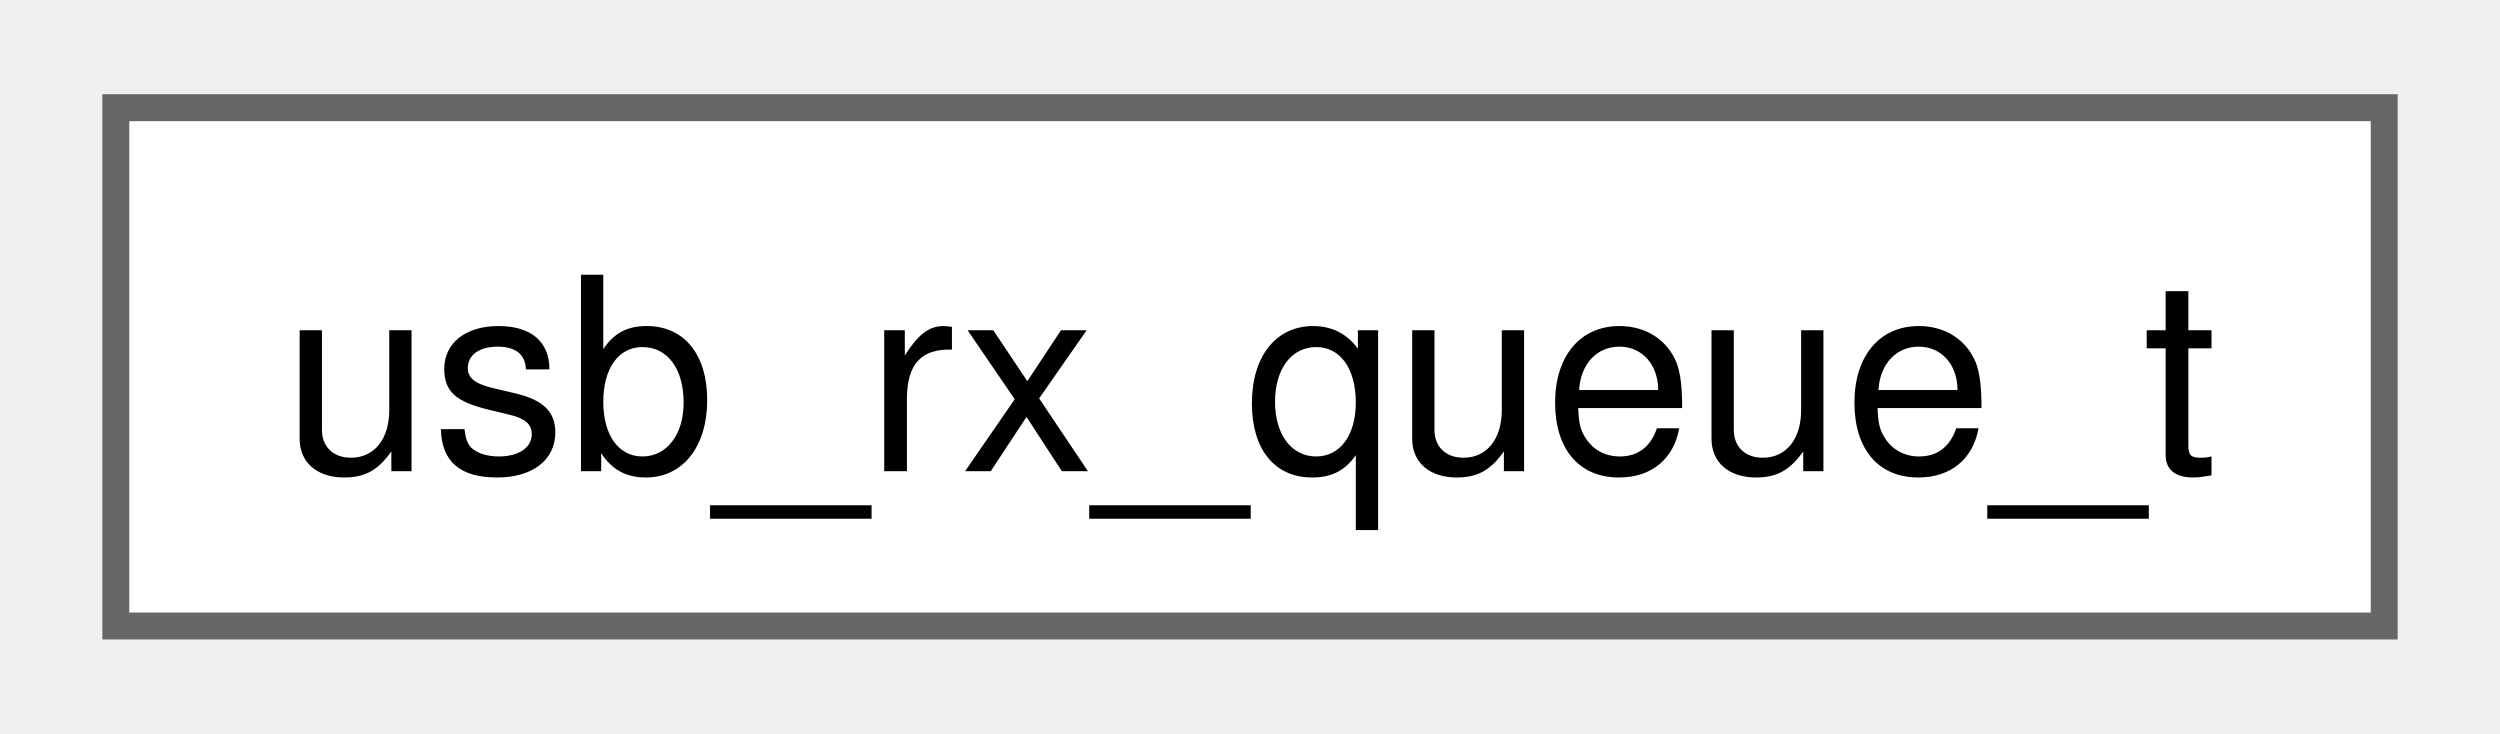
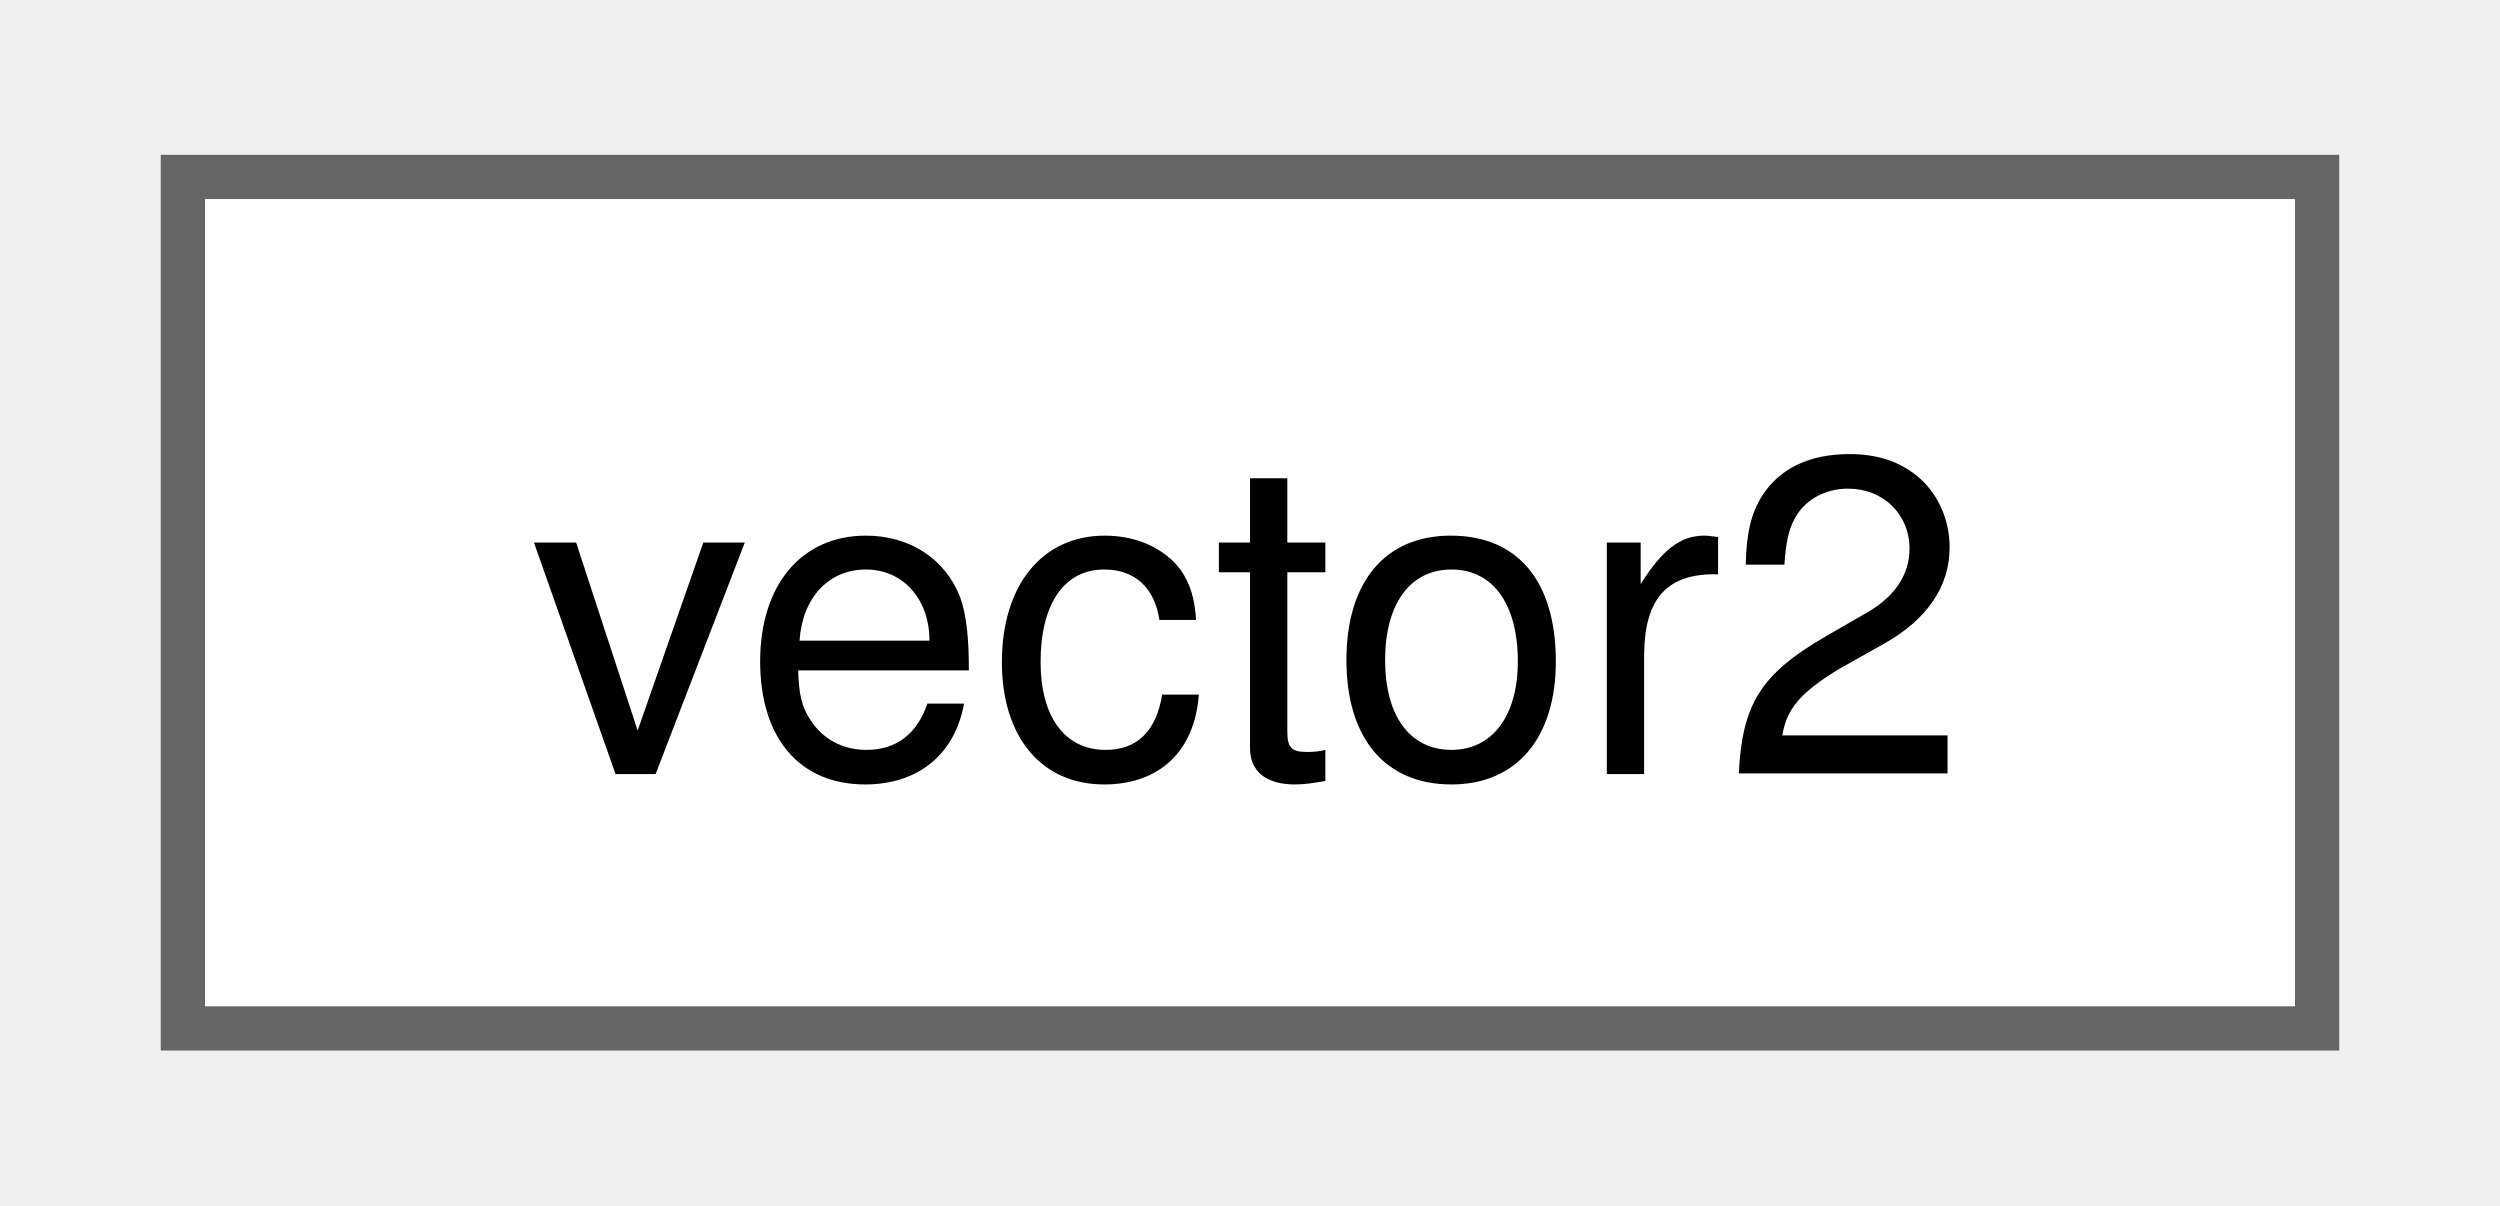
- <svg xmlns="http://www.w3.org/2000/svg" xmlns:xlink="http://www.w3.org/1999/xlink" width="92pt" height="27pt" viewBox="0.00 0.00 92.25 27.25">
+ <svg xmlns="http://www.w3.org/2000/svg" xmlns:xlink="http://www.w3.org/1999/xlink" width="56pt" height="27pt" viewBox="0.00 0.00 56.25 27.25">
  <g id="graph0" class="graph" transform="scale(1 1) rotate(0) translate(4 23.25)">
    <g id="Node000000" class="node">
      <g id="a_Node000000">
-         <a xlink:href="structusb__rx__queue__t.html" target="_top" xlink:title=" ">
-           <polygon fill="white" stroke="#666666" points="84.25,-19.25 0,-19.25 0,0 84.25,0 84.25,-19.25" />
-           <text text-anchor="middle" x="42.12" y="-5.75" font-family="Helvetica,sans-Serif" font-size="10.00">usb_rx_queue_t</text>
+         <a xlink:href="structvector2.html" target="_top" xlink:title=" ">
+           <polygon fill="white" stroke="#666666" points="48.25,-19.25 0,-19.25 0,0 48.25,0 48.25,-19.25" />
+           <text text-anchor="middle" x="24.12" y="-5.75" font-family="Helvetica,sans-Serif" font-size="10.00">vector2</text>
        </a>
      </g>
    </g>
  </g>
</svg>
